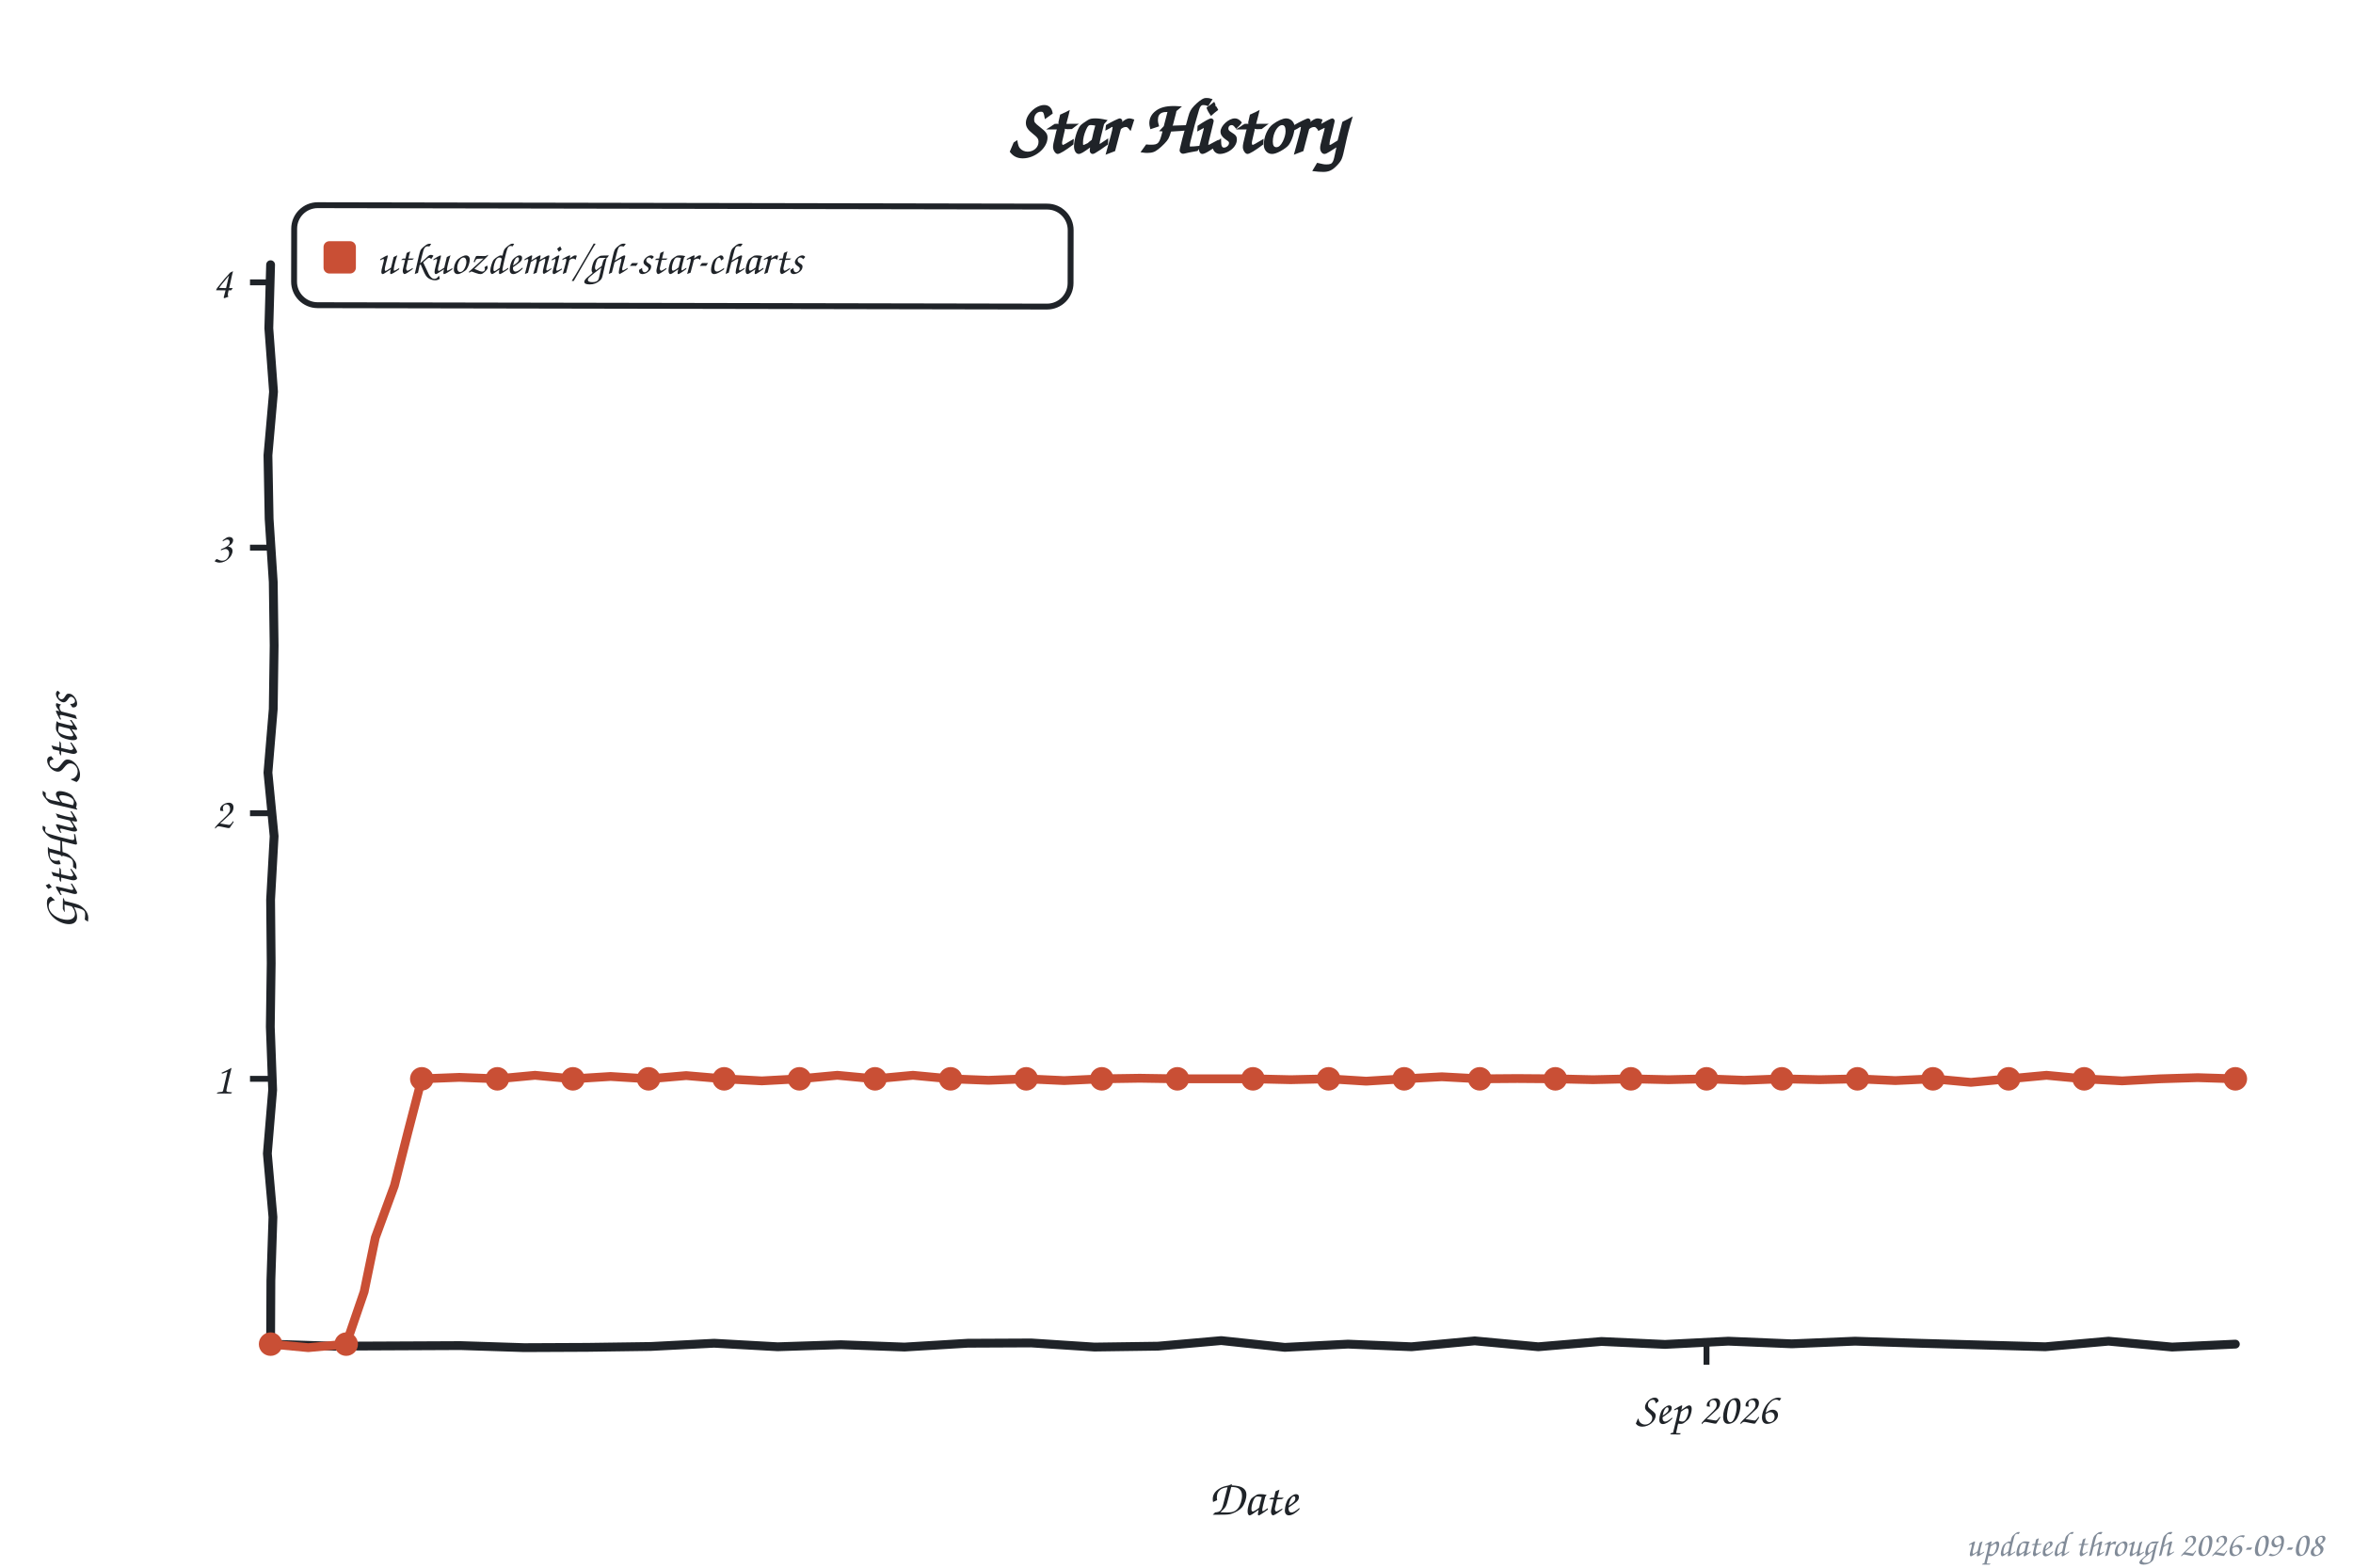
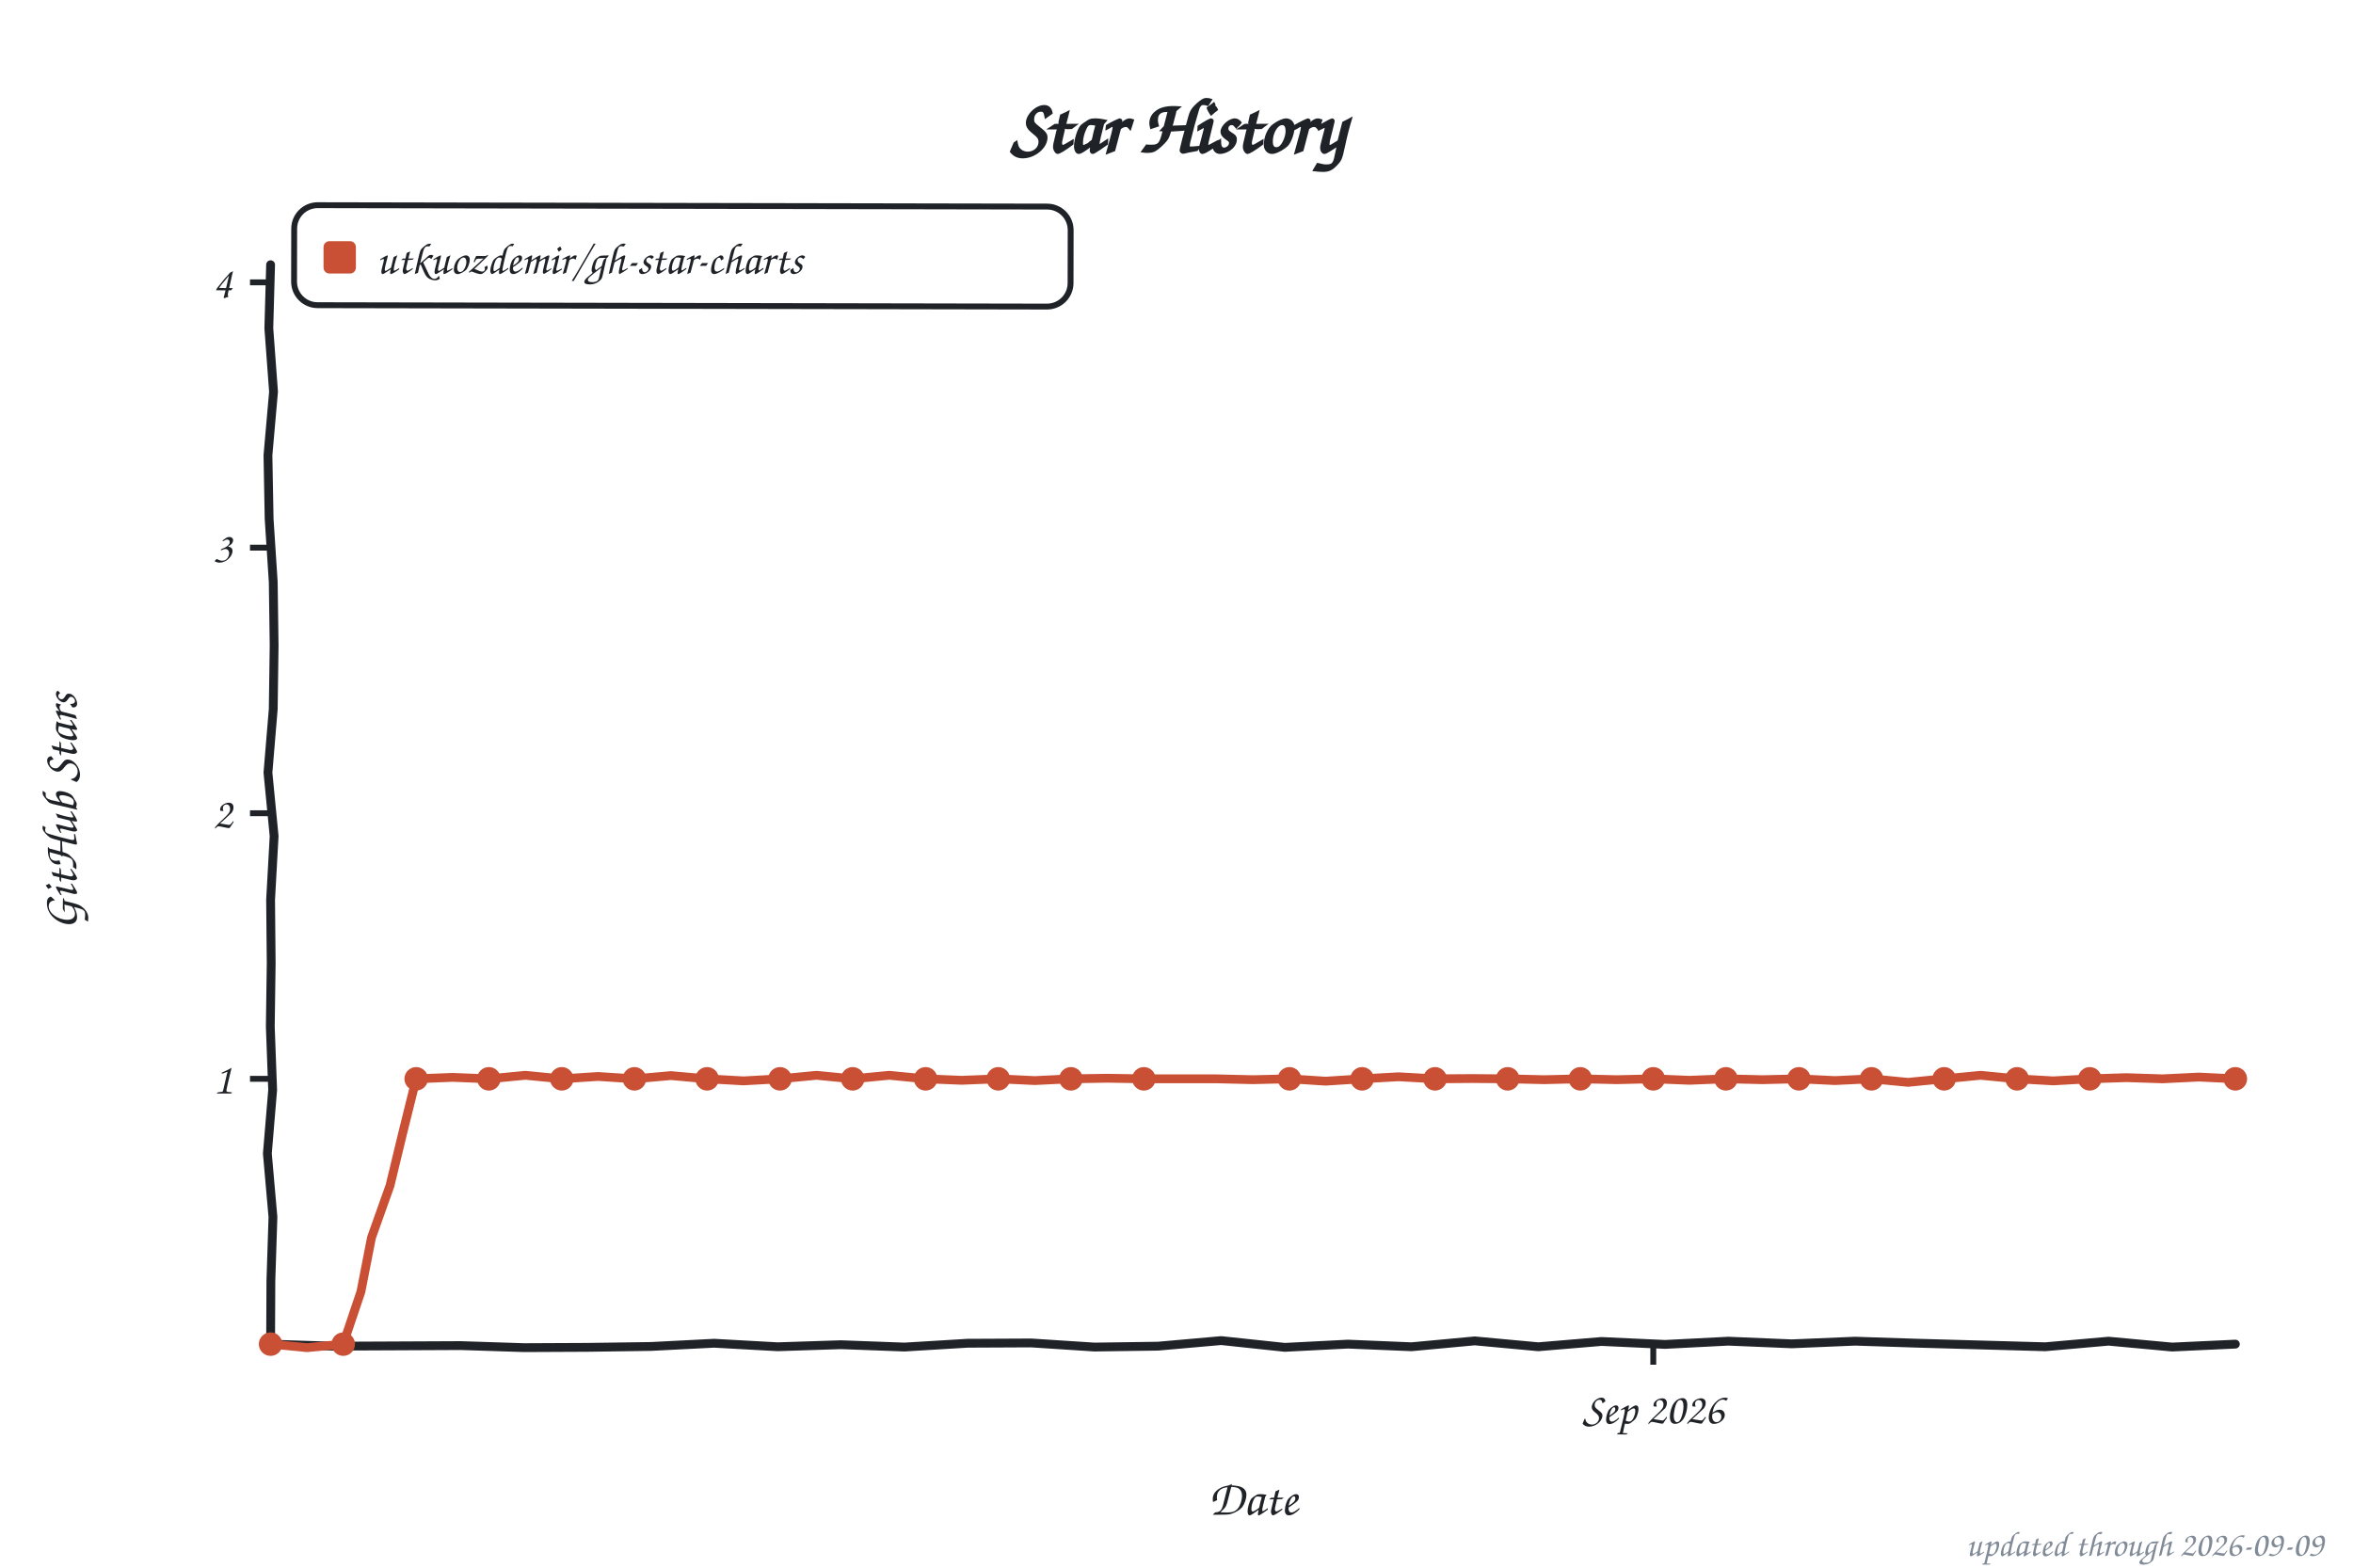
<svg xmlns="http://www.w3.org/2000/svg" width="800" height="533" viewBox="0 0 800 533" role="img" aria-label="Star history of utkuozdemir/gh-star-charts">
  <style>text{font-family:"Comic Sans MS","Chalkboard SE","Comic Neue","Marker Felt",cursive}</style>
  <text x="400" y="52" font-size="26" font-weight="bold" text-anchor="middle" fill="#1f2328">Star History</text>
  <rect x="100" y="70" width="264" height="34" rx="8" fill="none" stroke="#1f2328" stroke-width="2" transform="rotate(0.11 232 87)" />
  <rect x="110" y="82" width="11" height="11" rx="2" fill="#c94f35" />
  <text x="128" y="93" font-size="15" fill="#1f2328" textLength="225" lengthAdjust="spacingAndGlyphs">utkuozdemir/gh-star-charts</text>
  <line x1="85" y1="366.8" x2="92" y2="366.8" stroke="#1f2328" stroke-width="2" />
  <text x="79" y="371.8" font-size="15" text-anchor="end" fill="#1f2328">1</text>
  <line x1="85" y1="276.5" x2="92" y2="276.5" stroke="#1f2328" stroke-width="2" />
  <text x="79" y="281.5" font-size="15" text-anchor="end" fill="#1f2328">2</text>
  <line x1="85" y1="186.2" x2="92" y2="186.2" stroke="#1f2328" stroke-width="2" />
  <text x="79" y="191.2" font-size="15" text-anchor="end" fill="#1f2328">3</text>
  <line x1="85" y1="96.0" x2="92" y2="96.0" stroke="#1f2328" stroke-width="2" />
  <text x="79" y="101.0" font-size="15" text-anchor="end" fill="#1f2328">4</text>
-   <line x1="580.2" y1="457" x2="580.2" y2="464" stroke="#1f2328" stroke-width="2" />
-   <text x="580.2" y="484" font-size="15" text-anchor="middle" fill="#1f2328">Sep 2026</text>
+   <line x1="562.1" y1="457" x2="562.1" y2="464" stroke="#1f2328" stroke-width="2" />
+   <text x="562.1" y="484" font-size="15" text-anchor="middle" fill="#1f2328">Sep 2026</text>
  <text x="426" y="515" font-size="17" text-anchor="middle" fill="#1f2328">Date</text>
  <text x="26" y="276" font-size="17" text-anchor="middle" fill="#1f2328" transform="rotate(-90 26 276)">GitHub Stars</text>
  <path d="M 92.0,90.0 L 91.4,111.6 L 93.0,133.2 L 91.1,154.8 L 91.5,176.4 L 92.9,197.9 L 93.2,219.5 L 92.9,241.1 L 91.1,262.7 L 93.2,284.3 L 92.0,305.9 L 92.2,327.5 L 91.9,349.1 L 92.7,370.6 L 90.9,392.2 L 92.8,413.8 L 92.1,435.4 L 92.0,457.0 L 113.5,457.7 L 135.1,457.6 L 156.6,457.5 L 178.2,458.2 L 199.7,458.1 L 221.3,457.8 L 242.8,456.7 L 264.4,457.9 L 285.9,457.2 L 307.5,458.0 L 329.0,456.7 L 350.6,456.6 L 372.1,458.0 L 393.7,457.7 L 415.2,455.8 L 436.8,458.1 L 458.3,457.0 L 479.9,457.9 L 501.4,455.9 L 523.0,457.9 L 544.5,456.1 L 566.1,457.1 L 587.6,456.0 L 609.2,456.9 L 630.7,456.0 L 652.3,456.7 L 673.8,457.3 L 695.4,457.9 L 716.9,456.0 L 738.5,458.0 L 760.0,457.0" fill="none" stroke="#1f2328" stroke-width="3" stroke-linecap="round" stroke-linejoin="round" />
-   <path d="M 92.0,457.0 L 104.8,458.2 L 117.7,457.0 L 123.8,439.2 L 127.6,420.8 L 134.1,403.1 L 138.7,384.9 L 143.4,366.8 L 156.2,366.3 L 169.1,366.8 L 181.9,365.6 L 194.8,366.8 L 207.6,366.0 L 220.5,366.8 L 233.3,365.7 L 246.2,366.8 L 259.0,367.5 L 271.8,366.8 L 284.7,365.6 L 297.5,366.8 L 310.4,365.6 L 323.2,366.8 L 336.1,367.3 L 348.9,366.8 L 361.8,367.4 L 374.6,366.8 L 387.5,366.6 L 400.3,366.8 L 413.2,366.8 L 426.0,366.8 L 438.8,367.1 L 451.7,366.8 L 464.5,367.6 L 477.4,366.8 L 490.2,366.1 L 503.1,366.8 L 515.9,366.7 L 528.8,366.8 L 541.6,367.1 L 554.5,366.8 L 567.3,367.1 L 580.2,366.8 L 593.0,367.3 L 605.8,366.8 L 618.7,367.1 L 631.5,366.8 L 644.4,367.4 L 657.2,366.8 L 670.1,368.0 L 682.9,366.8 L 695.8,365.6 L 708.6,366.8 L 721.5,367.5 L 734.3,366.8 L 747.2,366.4 L 760.0,366.8" fill="none" stroke="#c94f35" stroke-width="3" stroke-linecap="round" stroke-linejoin="round" />
+   <path d="M 92.0,457.0 L 104.4,458.2 L 116.7,457.0 L 122.7,439.2 L 126.3,420.8 L 132.6,403.1 L 137.0,384.9 L 141.5,366.8 L 153.9,366.3 L 166.2,366.8 L 178.6,365.6 L 191.0,366.8 L 203.3,366.0 L 215.7,366.8 L 228.1,365.7 L 240.4,366.8 L 252.8,367.5 L 265.2,366.8 L 277.6,365.6 L 289.9,366.8 L 302.3,365.6 L 314.7,366.8 L 327.0,367.3 L 339.4,366.8 L 351.8,367.4 L 364.1,366.8 L 376.5,366.6 L 388.9,366.8 L 401.3,366.8 L 413.6,366.8 L 426.0,367.1 L 438.4,366.8 L 450.7,367.6 L 463.1,366.8 L 475.5,366.1 L 487.9,366.8 L 500.2,366.7 L 512.6,366.8 L 525.0,367.1 L 537.3,366.8 L 549.7,367.1 L 562.1,366.8 L 574.4,367.3 L 586.8,366.8 L 599.2,367.1 L 611.6,366.8 L 623.9,367.4 L 636.3,366.8 L 648.7,368.0 L 661.0,366.8 L 673.4,365.6 L 685.8,366.8 L 698.1,367.5 L 710.5,366.8 L 722.9,366.4 L 735.3,366.8 L 747.6,366.2 L 760.0,366.8" fill="none" stroke="#c94f35" stroke-width="3" stroke-linecap="round" stroke-linejoin="round" />
  <circle cx="92.0" cy="457.0" r="4" fill="#c94f35" />
-   <circle cx="117.7" cy="457.0" r="4" fill="#c94f35" />
-   <circle cx="143.4" cy="366.8" r="4" fill="#c94f35" />
-   <circle cx="169.1" cy="366.8" r="4" fill="#c94f35" />
-   <circle cx="194.8" cy="366.8" r="4" fill="#c94f35" />
-   <circle cx="220.5" cy="366.8" r="4" fill="#c94f35" />
-   <circle cx="246.2" cy="366.8" r="4" fill="#c94f35" />
-   <circle cx="271.8" cy="366.8" r="4" fill="#c94f35" />
-   <circle cx="297.5" cy="366.8" r="4" fill="#c94f35" />
-   <circle cx="323.2" cy="366.8" r="4" fill="#c94f35" />
-   <circle cx="348.9" cy="366.8" r="4" fill="#c94f35" />
-   <circle cx="374.6" cy="366.8" r="4" fill="#c94f35" />
-   <circle cx="400.3" cy="366.8" r="4" fill="#c94f35" />
-   <circle cx="426.0" cy="366.8" r="4" fill="#c94f35" />
-   <circle cx="451.7" cy="366.8" r="4" fill="#c94f35" />
-   <circle cx="477.4" cy="366.8" r="4" fill="#c94f35" />
-   <circle cx="503.1" cy="366.8" r="4" fill="#c94f35" />
-   <circle cx="528.8" cy="366.8" r="4" fill="#c94f35" />
-   <circle cx="554.5" cy="366.8" r="4" fill="#c94f35" />
-   <circle cx="580.2" cy="366.8" r="4" fill="#c94f35" />
-   <circle cx="605.8" cy="366.8" r="4" fill="#c94f35" />
-   <circle cx="631.5" cy="366.8" r="4" fill="#c94f35" />
-   <circle cx="657.2" cy="366.8" r="4" fill="#c94f35" />
-   <circle cx="682.9" cy="366.8" r="4" fill="#c94f35" />
-   <circle cx="708.6" cy="366.8" r="4" fill="#c94f35" />
+   <circle cx="116.7" cy="457.0" r="4" fill="#c94f35" />
+   <circle cx="141.5" cy="366.8" r="4" fill="#c94f35" />
+   <circle cx="166.2" cy="366.8" r="4" fill="#c94f35" />
+   <circle cx="191.0" cy="366.8" r="4" fill="#c94f35" />
+   <circle cx="215.7" cy="366.8" r="4" fill="#c94f35" />
+   <circle cx="240.4" cy="366.8" r="4" fill="#c94f35" />
+   <circle cx="265.2" cy="366.8" r="4" fill="#c94f35" />
+   <circle cx="289.9" cy="366.8" r="4" fill="#c94f35" />
+   <circle cx="314.7" cy="366.8" r="4" fill="#c94f35" />
+   <circle cx="339.4" cy="366.8" r="4" fill="#c94f35" />
+   <circle cx="364.1" cy="366.8" r="4" fill="#c94f35" />
+   <circle cx="388.9" cy="366.8" r="4" fill="#c94f35" />
+   <circle cx="438.4" cy="366.8" r="4" fill="#c94f35" />
+   <circle cx="463.1" cy="366.8" r="4" fill="#c94f35" />
+   <circle cx="487.9" cy="366.8" r="4" fill="#c94f35" />
+   <circle cx="512.6" cy="366.8" r="4" fill="#c94f35" />
+   <circle cx="537.3" cy="366.8" r="4" fill="#c94f35" />
+   <circle cx="562.1" cy="366.8" r="4" fill="#c94f35" />
+   <circle cx="586.8" cy="366.8" r="4" fill="#c94f35" />
+   <circle cx="611.6" cy="366.8" r="4" fill="#c94f35" />
+   <circle cx="636.3" cy="366.8" r="4" fill="#c94f35" />
+   <circle cx="661.0" cy="366.8" r="4" fill="#c94f35" />
+   <circle cx="685.8" cy="366.8" r="4" fill="#c94f35" />
+   <circle cx="710.5" cy="366.8" r="4" fill="#c94f35" />
  <circle cx="760.0" cy="366.8" r="4" fill="#c94f35" />
-   <text x="790" y="529" font-size="12" text-anchor="end" fill="#818b98">updated through 2026-09-08</text>
+   <text x="790" y="529" font-size="12" text-anchor="end" fill="#818b98">updated through 2026-09-09</text>
</svg>
